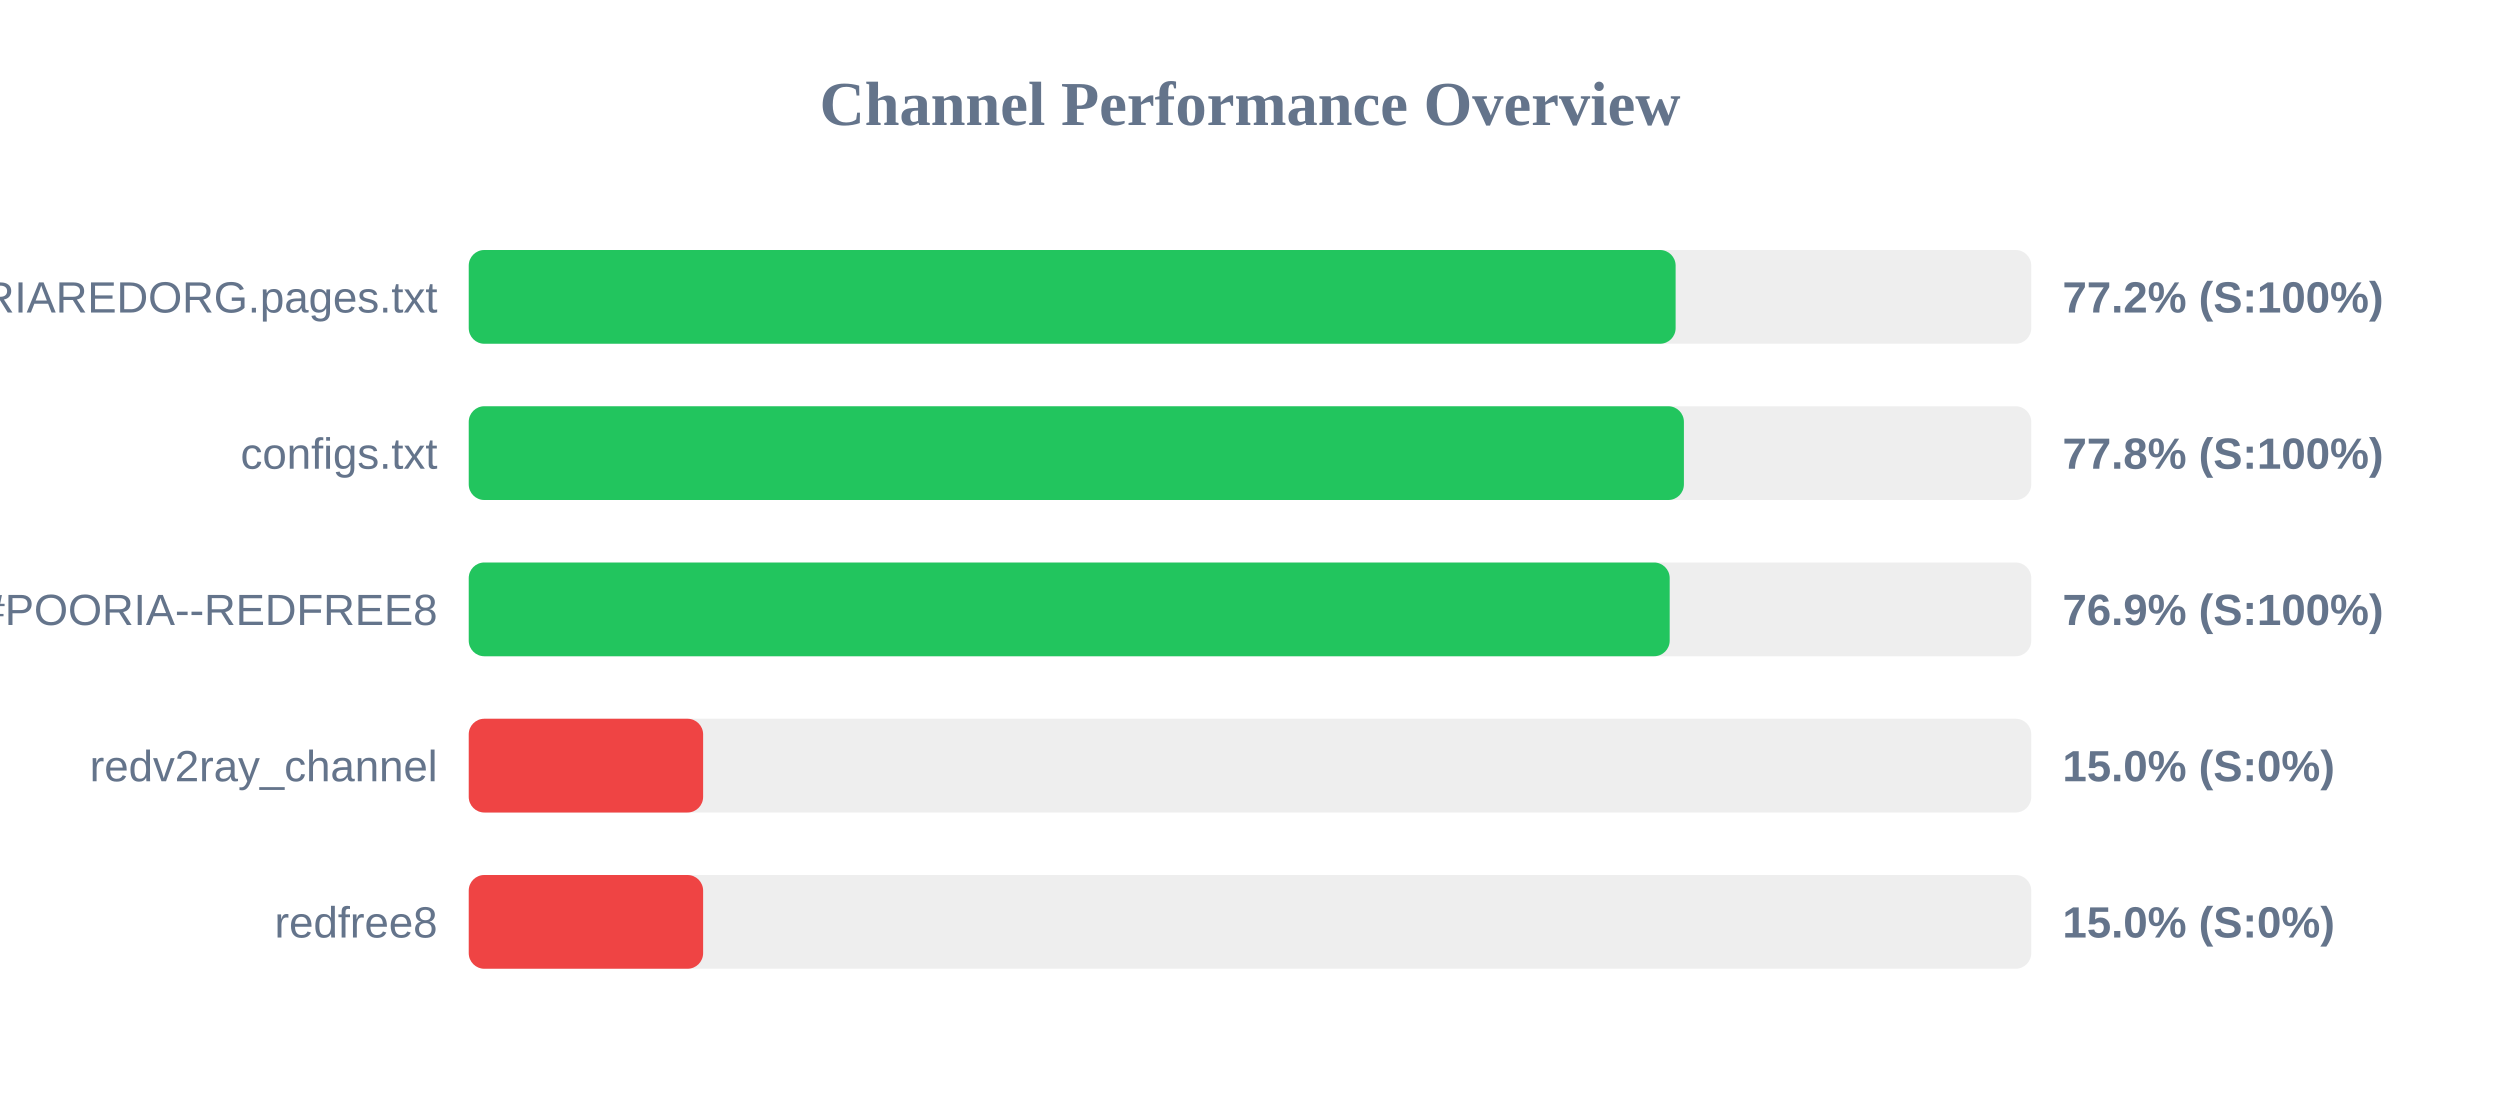
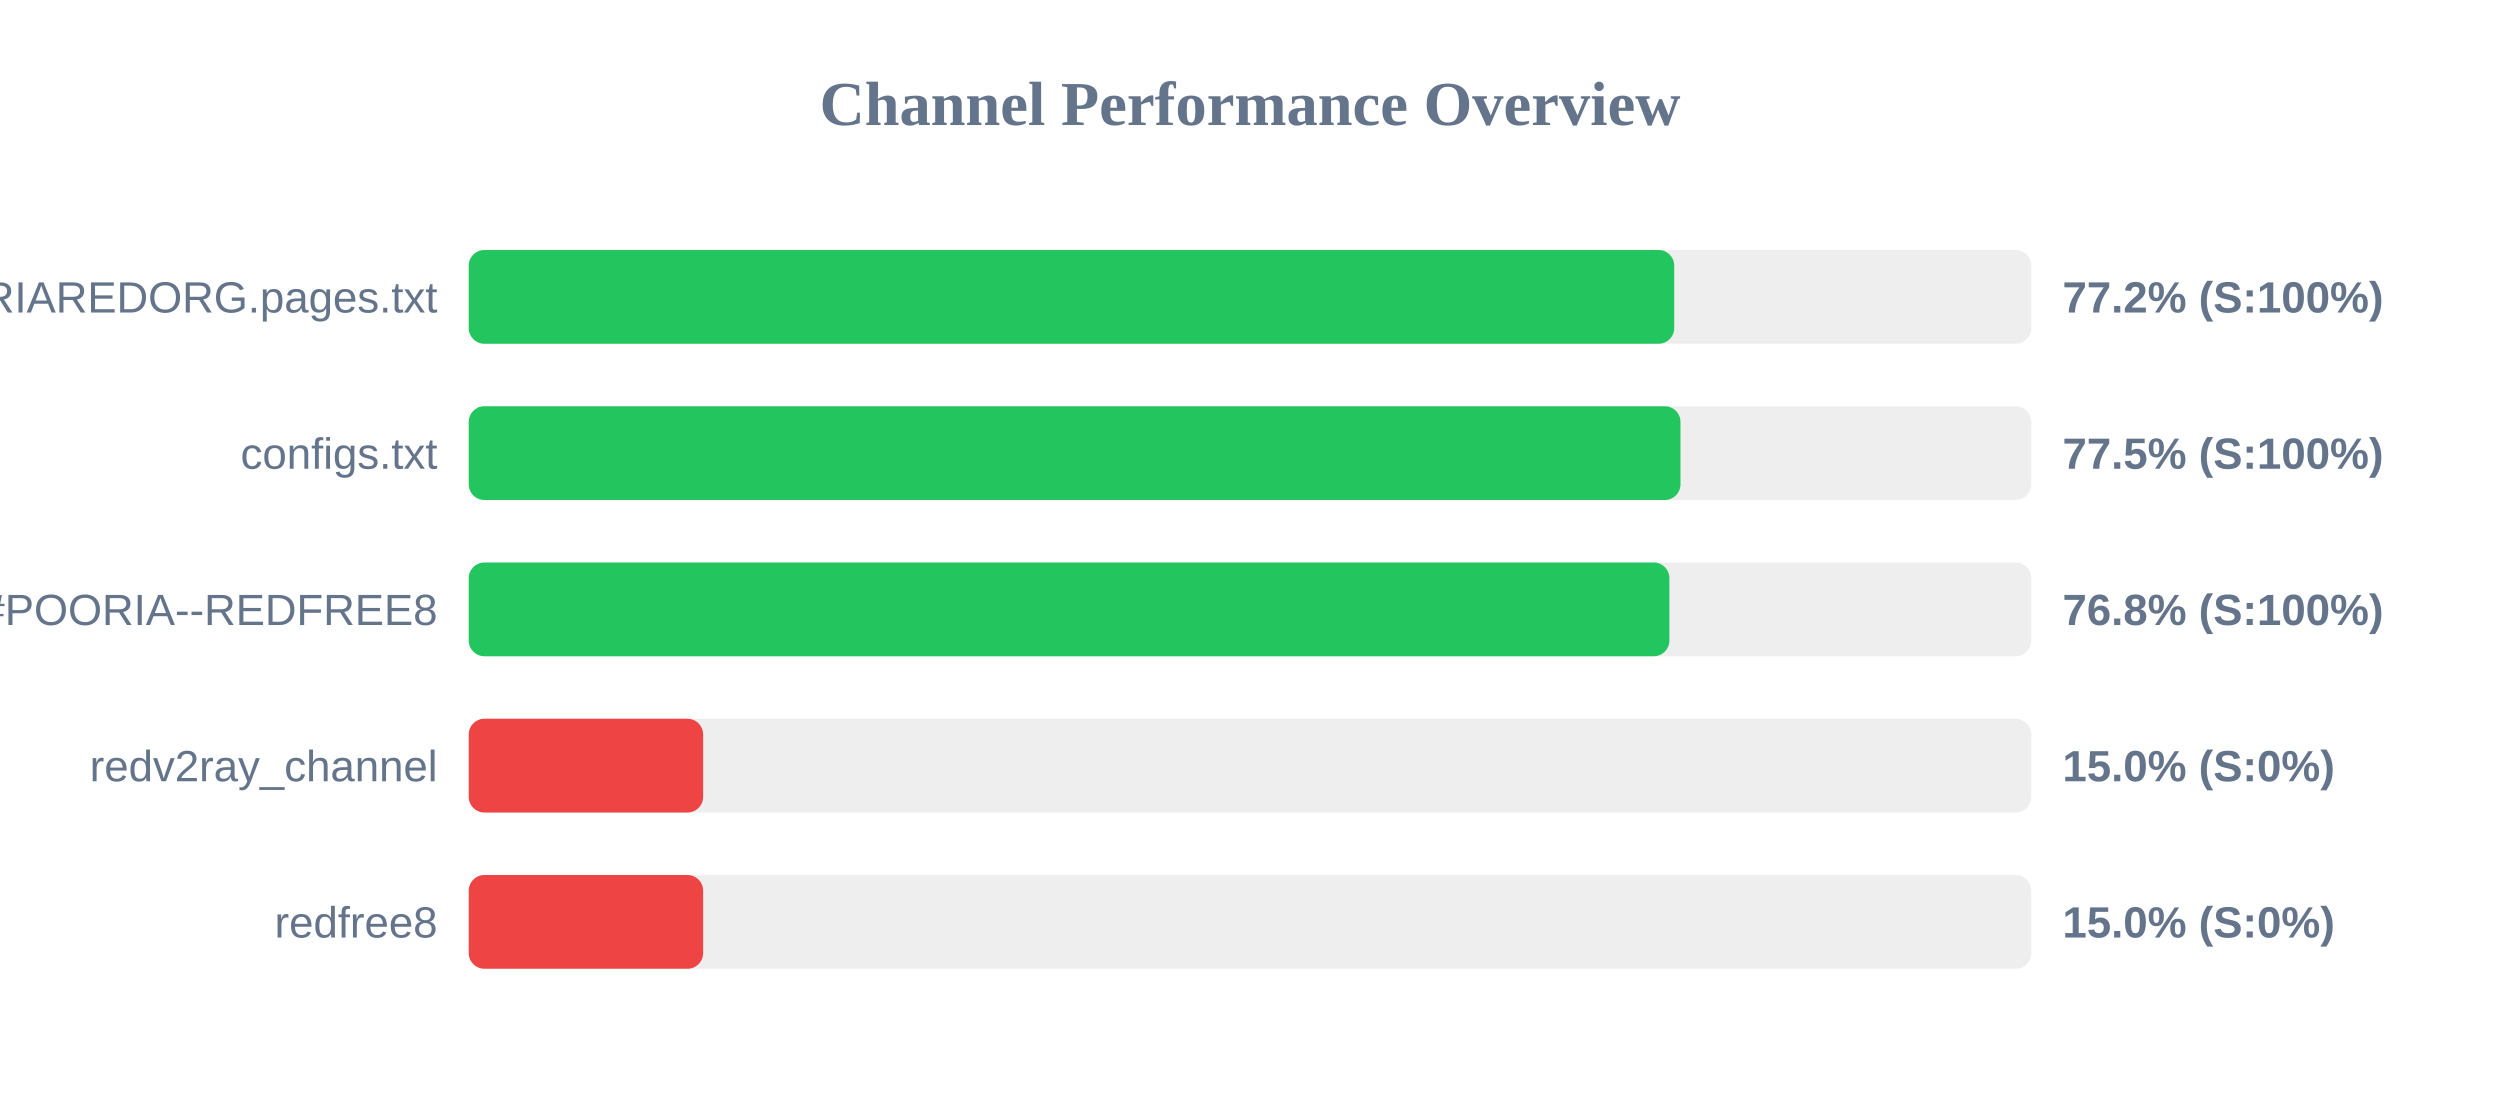
<svg xmlns="http://www.w3.org/2000/svg" width="800" height="350" version="1.1">
  <style>
        .row { font: 14px Arial; fill: #64748b; }
        .score { font: bold 14px Arial; fill: #64748b; }
    </style>
  <text x="400" y="40" text-anchor="middle" font-size="20px" font-weight="bold" fill="#64748b">Channel Performance Overview</text>
  <rect x="150" y="80" width="500" height="30" fill="#eee" rx="5" />
-   <rect x="150" y="80" width="386.2" height="30" fill="#22c55e" rx="5" />
+   <rect x="150" y="80" width="385.75" height="30" fill="#22c55e" rx="5" />
  <text x="140" y="100" text-anchor="end" class="row">POORIAREDORG.pages.txt</text>
  <text x="660" y="100" text-anchor="start" class="score">77.2% (S:100%)</text>
  <rect x="150" y="130" width="500" height="30" fill="#eee" rx="5" />
-   <rect x="150" y="130" width="388.85" height="30" fill="#22c55e" rx="5" />
+   <rect x="150" y="130" width="387.75" height="30" fill="#22c55e" rx="5" />
  <text x="140" y="150" text-anchor="end" class="row">configs.txt</text>
-   <text x="660" y="150" text-anchor="start" class="score">77.8% (S:100%)</text>
+   <text x="660" y="150" text-anchor="start" class="score">77.5% (S:100%)</text>
  <rect x="150" y="180" width="500" height="30" fill="#eee" rx="5" />
-   <rect x="150" y="180" width="384.3" height="30" fill="#22c55e" rx="5" />
+   <rect x="150" y="180" width="384.2" height="30" fill="#22c55e" rx="5" />
  <text x="140" y="200" text-anchor="end" class="row">POORIA--REDFREE8.txt#POORIA--REDFREE8</text>
-   <text x="660" y="200" text-anchor="start" class="score">76.9% (S:100%)</text>
+   <text x="660" y="200" text-anchor="start" class="score">76.8% (S:100%)</text>
  <rect x="150" y="230" width="500" height="30" fill="#eee" rx="5" />
  <rect x="150" y="230" width="75.0" height="30" fill="#ef4444" rx="5" />
  <text x="140" y="250" text-anchor="end" class="row">redv2ray_channel</text>
  <text x="660" y="250" text-anchor="start" class="score">15.0% (S:0%)</text>
  <rect x="150" y="280" width="500" height="30" fill="#eee" rx="5" />
  <rect x="150" y="280" width="75.0" height="30" fill="#ef4444" rx="5" />
  <text x="140" y="300" text-anchor="end" class="row">redfree8</text>
  <text x="660" y="300" text-anchor="start" class="score">15.0% (S:0%)</text>
</svg>
